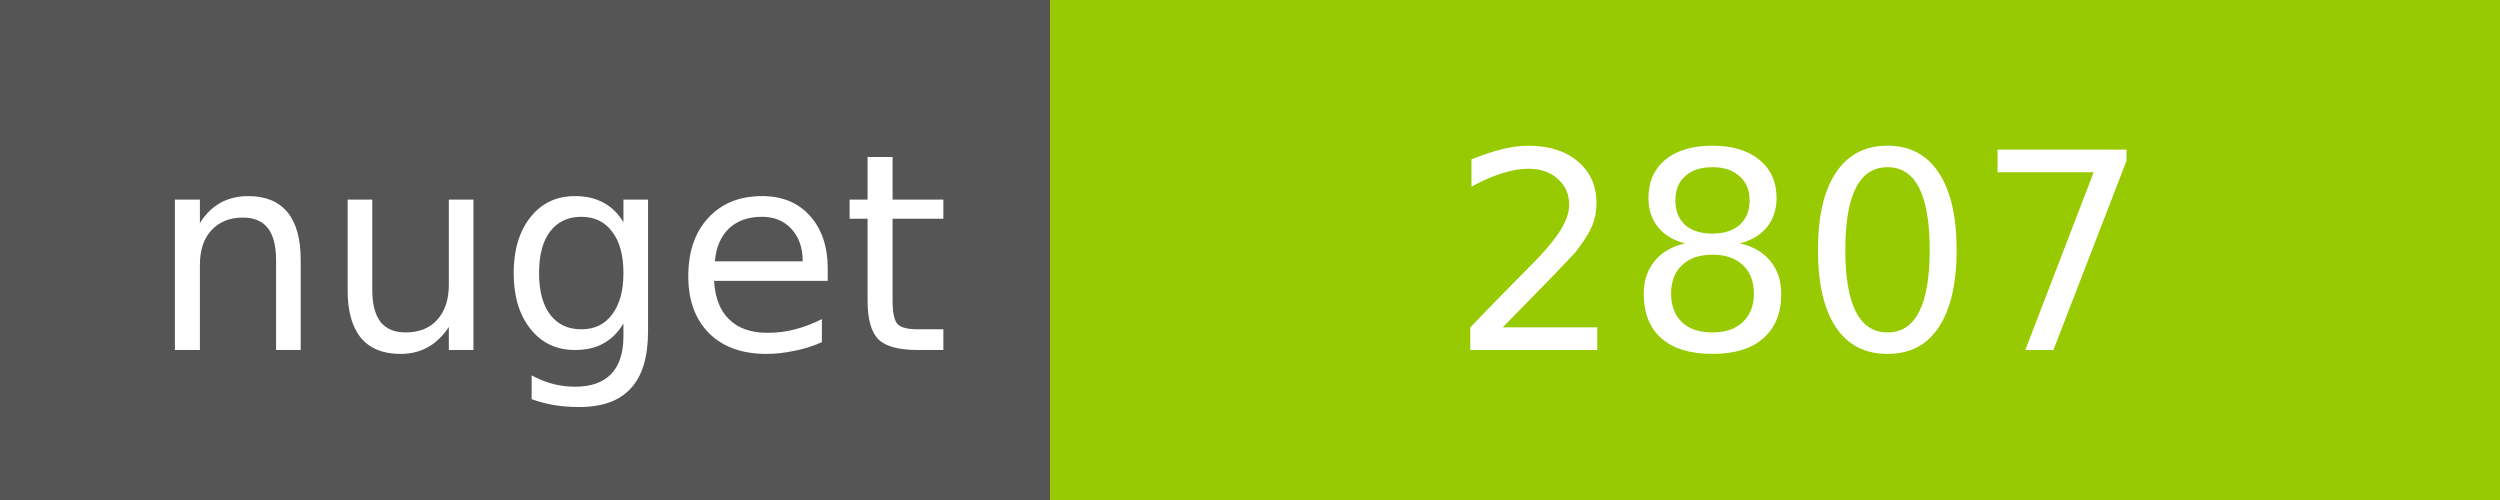
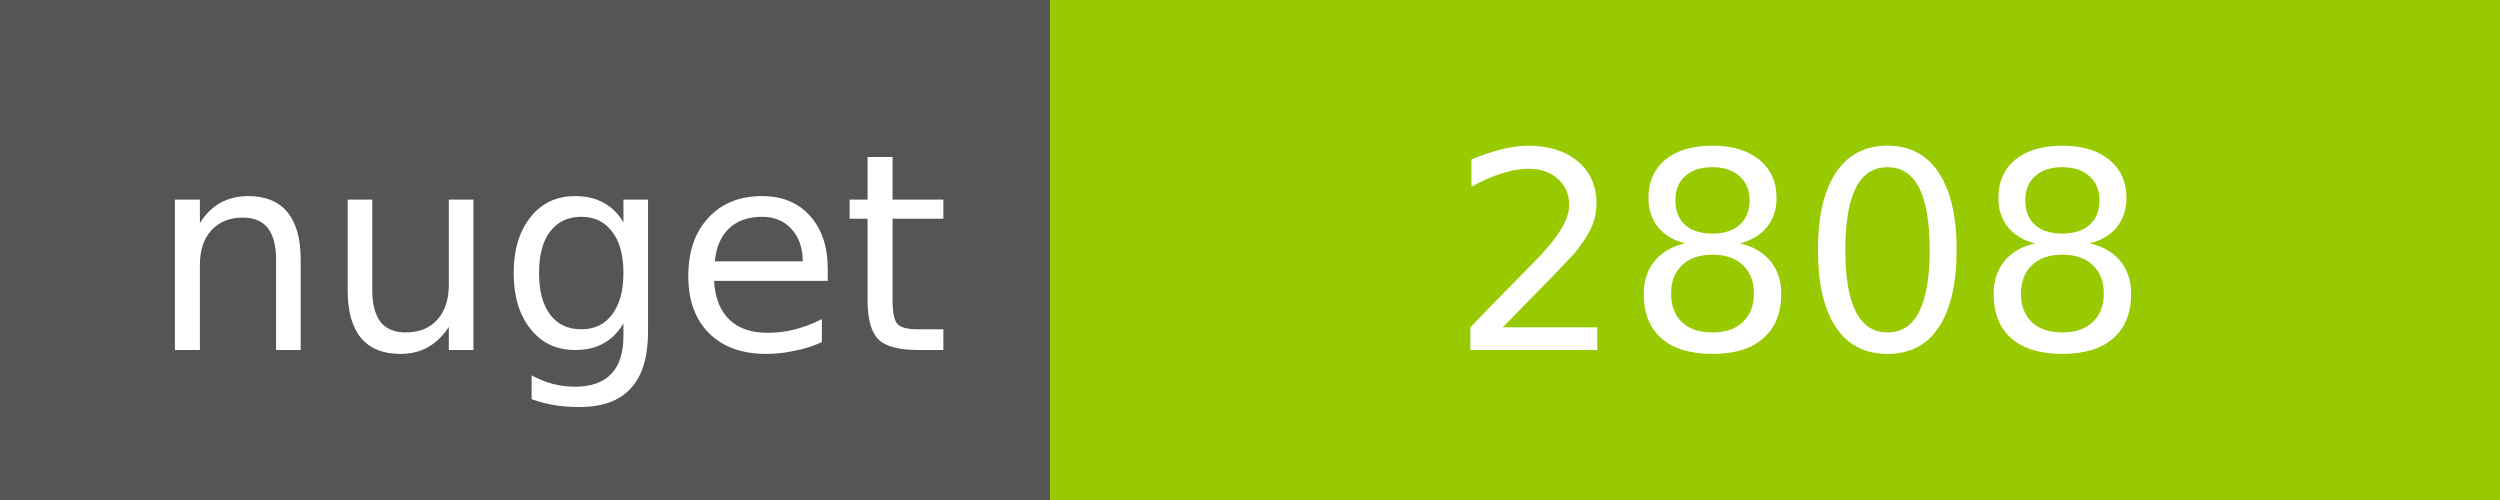
<svg xmlns="http://www.w3.org/2000/svg" width="100" height="20">
  <g shape-rendering="crispEdges">
    <path fill="#555" d="M0 0h42v20H0z" />
    <path fill="#97CA00" d="M42 0h58v20H42z" />
  </g>
  <g fill="#fff" text-anchor="middle" font-family="DejaVu Sans,Verdana,Geneva,sans-serif" font-size="11">
    <text x="22" y="14">nuget</text>
-     <text x="72" y="14">2807</text>
+     <text x="72" y="14">2808</text>
  </g>
</svg>
